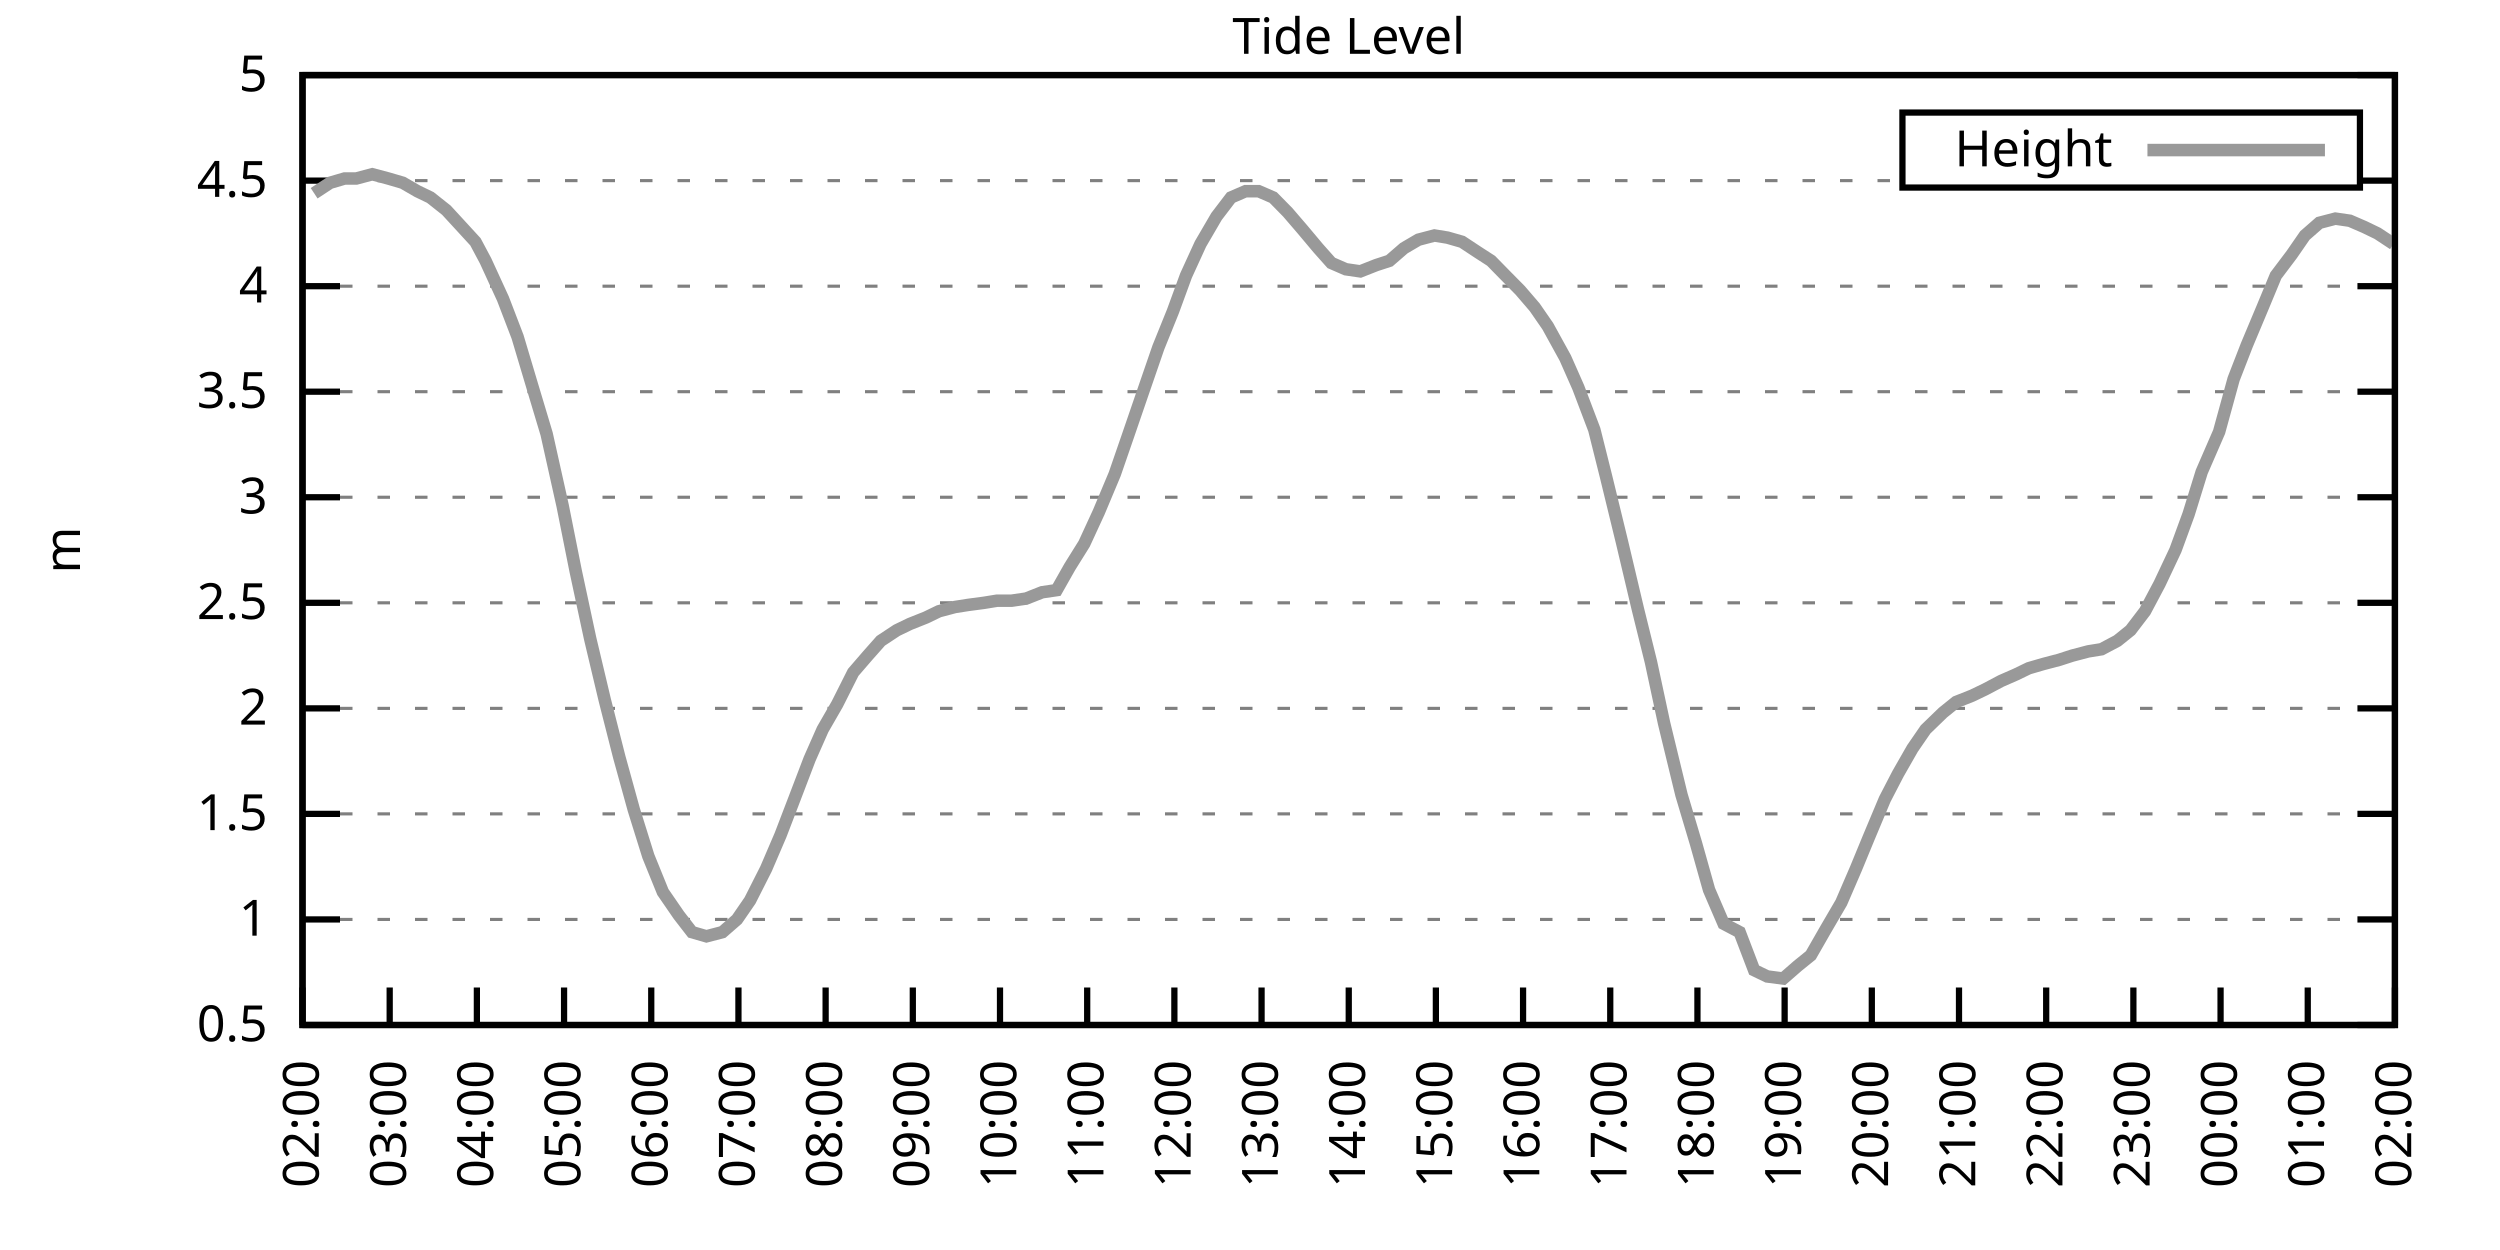
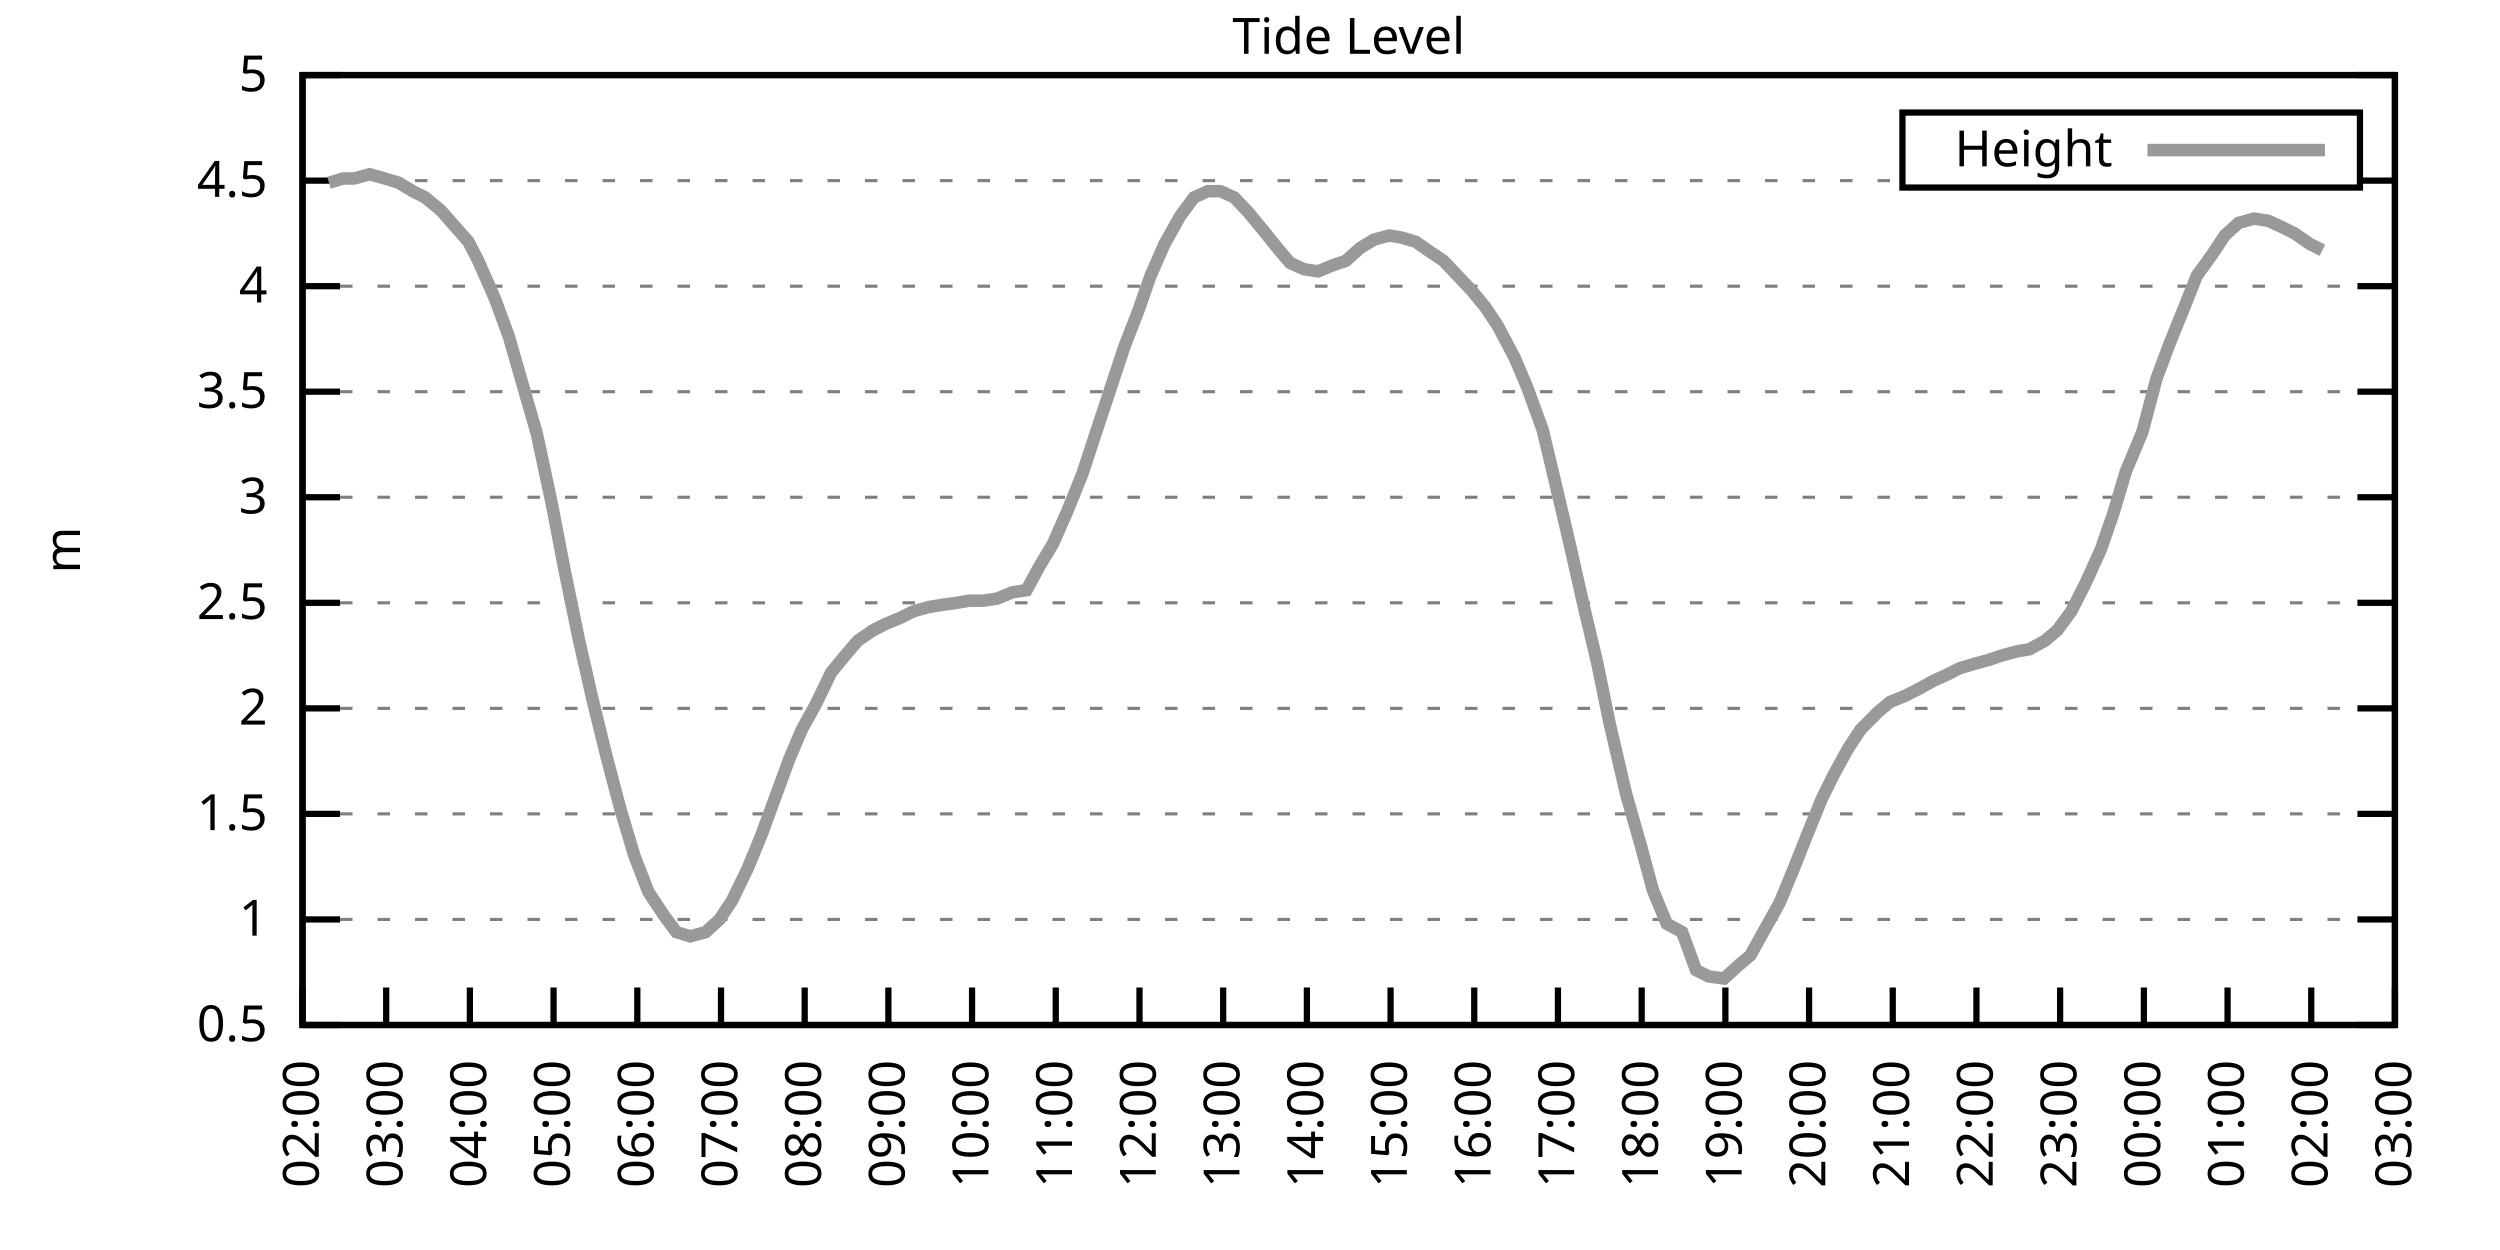
<svg xmlns="http://www.w3.org/2000/svg" xmlns:xlink="http://www.w3.org/1999/xlink" width="400" height="200" viewBox="0 0 400 200">
  <g id="gnuplot_canvas">
    <rect x="0" y="0" width="400" height="200" fill="none" />
    <defs>
      <circle id="gpDot" r="0.5" stroke-width="0.5" stroke="currentColor" />
      <path id="gpPt0" stroke-width="0.333" stroke="currentColor" d="M-1,0 h2 M0,-1 v2" />
      <path id="gpPt1" stroke-width="0.333" stroke="currentColor" d="M-1,-1 L1,1 M1,-1 L-1,1" />
      <path id="gpPt2" stroke-width="0.333" stroke="currentColor" d="M-1,0 L1,0 M0,-1 L0,1 M-1,-1 L1,1 M-1,1 L1,-1" />
      <rect id="gpPt3" stroke-width="0.333" stroke="currentColor" x="-1" y="-1" width="2" height="2" />
      <rect id="gpPt4" stroke-width="0.333" stroke="currentColor" fill="currentColor" x="-1" y="-1" width="2" height="2" />
      <circle id="gpPt5" stroke-width="0.333" stroke="currentColor" cx="0" cy="0" r="1" />
      <use xlink:href="#gpPt5" id="gpPt6" fill="currentColor" stroke="none" />
      <path id="gpPt7" stroke-width="0.333" stroke="currentColor" d="M0,-1.33 L-1.33,0.67 L1.33,0.67 z" />
      <use xlink:href="#gpPt7" id="gpPt8" fill="currentColor" stroke="none" />
      <use xlink:href="#gpPt7" id="gpPt9" stroke="currentColor" transform="rotate(180)" />
      <use xlink:href="#gpPt9" id="gpPt10" fill="currentColor" stroke="none" />
      <use xlink:href="#gpPt3" id="gpPt11" stroke="currentColor" transform="rotate(45)" />
      <use xlink:href="#gpPt11" id="gpPt12" fill="currentColor" stroke="none" />
      <path id="gpPt13" stroke-width="0.333" stroke="currentColor" d="M0,1.330 L1.265,0.411 L0.782,-1.067 L-0.782,-1.076 L-1.265,0.411 z" />
      <use xlink:href="#gpPt13" id="gpPt14" fill="currentColor" stroke="none" />
      <filter id="textbox" filterUnits="objectBoundingBox" x="0" y="0" height="1" width="1">
        <feFlood flood-color="white" flood-opacity="1" result="bgnd" />
        <feComposite in="SourceGraphic" in2="bgnd" operator="atop" />
      </filter>
      <filter id="greybox" filterUnits="objectBoundingBox" x="0" y="0" height="1" width="1">
        <feFlood flood-color="lightgrey" flood-opacity="1" result="grey" />
        <feComposite in="SourceGraphic" in2="grey" operator="atop" />
      </filter>
    </defs>
    <g fill="none" color="white" stroke="currentColor" stroke-width="1.00" stroke-linecap="butt" stroke-linejoin="miter">
</g>
    <g fill="none" color="black" stroke="currentColor" stroke-width="1.00" stroke-linecap="butt" stroke-linejoin="miter">
      <g stroke="none" shape-rendering="crispEdges">
        <polygon fill="rgb(255, 255, 255)" points="48.40,164.00 383.18,164.00 383.18,12.02 48.40,12.02 " />
      </g>
    </g>
    <g fill="none" color="black" stroke="currentColor" stroke-width="1.00" stroke-linecap="butt" stroke-linejoin="miter">
</g>
    <g fill="none" color="black" stroke="black" stroke-width="0.50" stroke-linecap="butt" stroke-linejoin="miter">
</g>
    <g fill="none" color="gray" stroke="currentColor" stroke-width="0.50" stroke-linecap="butt" stroke-linejoin="miter">
      <path stroke="gray" stroke-dasharray="2,4" class="gridline" d="M48.40,164.00 L383.19,164.00  " />
    </g>
    <g fill="none" color="gray" stroke="gray" stroke-width="1.00" stroke-linecap="butt" stroke-linejoin="miter">
</g>
    <g fill="none" color="black" stroke="currentColor" stroke-width="1.00" stroke-linecap="butt" stroke-linejoin="miter">
      <path stroke="black" d="M48.40,164.00 L54.40,164.00 M383.19,164.00 L377.19,164.00  " />
      <g transform="translate(42.80,166.60)" stroke="none" fill="black" font-family="Sans" font-size="8.00" text-anchor="end">
        <text>
          <tspan font-family="Sans"> 0.5</tspan>
        </text>
      </g>
    </g>
    <g fill="none" color="black" stroke="currentColor" stroke-width="1.00" stroke-linecap="butt" stroke-linejoin="miter">
</g>
    <g fill="none" color="black" stroke="black" stroke-width="0.50" stroke-linecap="butt" stroke-linejoin="miter">
</g>
    <g fill="none" color="gray" stroke="currentColor" stroke-width="0.50" stroke-linecap="butt" stroke-linejoin="miter">
      <path stroke="gray" stroke-dasharray="2,4" class="gridline" d="M48.40,147.11 L383.19,147.11  " />
    </g>
    <g fill="none" color="gray" stroke="gray" stroke-width="1.00" stroke-linecap="butt" stroke-linejoin="miter">
</g>
    <g fill="none" color="black" stroke="currentColor" stroke-width="1.00" stroke-linecap="butt" stroke-linejoin="miter">
      <path stroke="black" d="M48.40,147.11 L54.40,147.11 M383.19,147.11 L377.19,147.11  " />
      <g transform="translate(42.80,149.71)" stroke="none" fill="black" font-family="Sans" font-size="8.00" text-anchor="end">
        <text>
          <tspan font-family="Sans"> 1</tspan>
        </text>
      </g>
    </g>
    <g fill="none" color="black" stroke="currentColor" stroke-width="1.00" stroke-linecap="butt" stroke-linejoin="miter">
</g>
    <g fill="none" color="black" stroke="black" stroke-width="0.50" stroke-linecap="butt" stroke-linejoin="miter">
</g>
    <g fill="none" color="gray" stroke="currentColor" stroke-width="0.50" stroke-linecap="butt" stroke-linejoin="miter">
      <path stroke="gray" stroke-dasharray="2,4" class="gridline" d="M48.40,130.22 L383.19,130.22  " />
    </g>
    <g fill="none" color="gray" stroke="gray" stroke-width="1.00" stroke-linecap="butt" stroke-linejoin="miter">
</g>
    <g fill="none" color="black" stroke="currentColor" stroke-width="1.00" stroke-linecap="butt" stroke-linejoin="miter">
      <path stroke="black" d="M48.40,130.22 L54.40,130.22 M383.19,130.22 L377.19,130.22  " />
      <g transform="translate(42.80,132.82)" stroke="none" fill="black" font-family="Sans" font-size="8.00" text-anchor="end">
        <text>
          <tspan font-family="Sans"> 1.5</tspan>
        </text>
      </g>
    </g>
    <g fill="none" color="black" stroke="currentColor" stroke-width="1.00" stroke-linecap="butt" stroke-linejoin="miter">
</g>
    <g fill="none" color="black" stroke="black" stroke-width="0.50" stroke-linecap="butt" stroke-linejoin="miter">
</g>
    <g fill="none" color="gray" stroke="currentColor" stroke-width="0.50" stroke-linecap="butt" stroke-linejoin="miter">
      <path stroke="gray" stroke-dasharray="2,4" class="gridline" d="M48.40,113.34 L383.19,113.34  " />
    </g>
    <g fill="none" color="gray" stroke="gray" stroke-width="1.00" stroke-linecap="butt" stroke-linejoin="miter">
</g>
    <g fill="none" color="black" stroke="currentColor" stroke-width="1.00" stroke-linecap="butt" stroke-linejoin="miter">
      <path stroke="black" d="M48.40,113.34 L54.40,113.34 M383.19,113.34 L377.19,113.34  " />
      <g transform="translate(42.80,115.94)" stroke="none" fill="black" font-family="Sans" font-size="8.00" text-anchor="end">
        <text>
          <tspan font-family="Sans"> 2</tspan>
        </text>
      </g>
    </g>
    <g fill="none" color="black" stroke="currentColor" stroke-width="1.00" stroke-linecap="butt" stroke-linejoin="miter">
</g>
    <g fill="none" color="black" stroke="black" stroke-width="0.50" stroke-linecap="butt" stroke-linejoin="miter">
</g>
    <g fill="none" color="gray" stroke="currentColor" stroke-width="0.50" stroke-linecap="butt" stroke-linejoin="miter">
      <path stroke="gray" stroke-dasharray="2,4" class="gridline" d="M48.40,96.45 L383.19,96.45  " />
    </g>
    <g fill="none" color="gray" stroke="gray" stroke-width="1.00" stroke-linecap="butt" stroke-linejoin="miter">
</g>
    <g fill="none" color="black" stroke="currentColor" stroke-width="1.00" stroke-linecap="butt" stroke-linejoin="miter">
      <path stroke="black" d="M48.40,96.45 L54.40,96.45 M383.19,96.45 L377.19,96.45  " />
      <g transform="translate(42.80,99.05)" stroke="none" fill="black" font-family="Sans" font-size="8.00" text-anchor="end">
        <text>
          <tspan font-family="Sans"> 2.5</tspan>
        </text>
      </g>
    </g>
    <g fill="none" color="black" stroke="currentColor" stroke-width="1.00" stroke-linecap="butt" stroke-linejoin="miter">
</g>
    <g fill="none" color="black" stroke="black" stroke-width="0.50" stroke-linecap="butt" stroke-linejoin="miter">
</g>
    <g fill="none" color="gray" stroke="currentColor" stroke-width="0.50" stroke-linecap="butt" stroke-linejoin="miter">
      <path stroke="gray" stroke-dasharray="2,4" class="gridline" d="M48.40,79.56 L383.19,79.56  " />
    </g>
    <g fill="none" color="gray" stroke="gray" stroke-width="1.00" stroke-linecap="butt" stroke-linejoin="miter">
</g>
    <g fill="none" color="black" stroke="currentColor" stroke-width="1.00" stroke-linecap="butt" stroke-linejoin="miter">
      <path stroke="black" d="M48.40,79.56 L54.40,79.56 M383.19,79.56 L377.19,79.56  " />
      <g transform="translate(42.80,82.16)" stroke="none" fill="black" font-family="Sans" font-size="8.00" text-anchor="end">
        <text>
          <tspan font-family="Sans"> 3</tspan>
        </text>
      </g>
    </g>
    <g fill="none" color="black" stroke="currentColor" stroke-width="1.00" stroke-linecap="butt" stroke-linejoin="miter">
</g>
    <g fill="none" color="black" stroke="black" stroke-width="0.50" stroke-linecap="butt" stroke-linejoin="miter">
</g>
    <g fill="none" color="gray" stroke="currentColor" stroke-width="0.50" stroke-linecap="butt" stroke-linejoin="miter">
      <path stroke="gray" stroke-dasharray="2,4" class="gridline" d="M48.40,62.67 L383.19,62.67  " />
    </g>
    <g fill="none" color="gray" stroke="gray" stroke-width="1.00" stroke-linecap="butt" stroke-linejoin="miter">
</g>
    <g fill="none" color="black" stroke="currentColor" stroke-width="1.00" stroke-linecap="butt" stroke-linejoin="miter">
      <path stroke="black" d="M48.40,62.67 L54.40,62.67 M383.19,62.67 L377.19,62.67  " />
      <g transform="translate(42.80,65.27)" stroke="none" fill="black" font-family="Sans" font-size="8.00" text-anchor="end">
        <text>
          <tspan font-family="Sans"> 3.5</tspan>
        </text>
      </g>
    </g>
    <g fill="none" color="black" stroke="currentColor" stroke-width="1.00" stroke-linecap="butt" stroke-linejoin="miter">
</g>
    <g fill="none" color="black" stroke="black" stroke-width="0.50" stroke-linecap="butt" stroke-linejoin="miter">
</g>
    <g fill="none" color="gray" stroke="currentColor" stroke-width="0.50" stroke-linecap="butt" stroke-linejoin="miter">
      <path stroke="gray" stroke-dasharray="2,4" class="gridline" d="M48.40,45.79 L383.19,45.79  " />
    </g>
    <g fill="none" color="gray" stroke="gray" stroke-width="1.00" stroke-linecap="butt" stroke-linejoin="miter">
</g>
    <g fill="none" color="black" stroke="currentColor" stroke-width="1.00" stroke-linecap="butt" stroke-linejoin="miter">
      <path stroke="black" d="M48.40,45.79 L54.40,45.79 M383.19,45.79 L377.19,45.79  " />
      <g transform="translate(42.80,48.39)" stroke="none" fill="black" font-family="Sans" font-size="8.00" text-anchor="end">
        <text>
          <tspan font-family="Sans"> 4</tspan>
        </text>
      </g>
    </g>
    <g fill="none" color="black" stroke="currentColor" stroke-width="1.00" stroke-linecap="butt" stroke-linejoin="miter">
</g>
    <g fill="none" color="black" stroke="black" stroke-width="0.50" stroke-linecap="butt" stroke-linejoin="miter">
</g>
    <g fill="none" color="gray" stroke="currentColor" stroke-width="0.50" stroke-linecap="butt" stroke-linejoin="miter">
      <path stroke="gray" stroke-dasharray="2,4" class="gridline" d="M48.40,28.90 L304.39,28.90 M377.59,28.90 L383.19,28.90  " />
    </g>
    <g fill="none" color="gray" stroke="gray" stroke-width="1.00" stroke-linecap="butt" stroke-linejoin="miter">
</g>
    <g fill="none" color="black" stroke="currentColor" stroke-width="1.00" stroke-linecap="butt" stroke-linejoin="miter">
      <path stroke="black" d="M48.40,28.90 L54.40,28.90 M383.19,28.90 L377.19,28.90  " />
      <g transform="translate(42.80,31.50)" stroke="none" fill="black" font-family="Sans" font-size="8.00" text-anchor="end">
        <text>
          <tspan font-family="Sans"> 4.5</tspan>
        </text>
      </g>
    </g>
    <g fill="none" color="black" stroke="currentColor" stroke-width="1.00" stroke-linecap="butt" stroke-linejoin="miter">
</g>
    <g fill="none" color="black" stroke="black" stroke-width="0.50" stroke-linecap="butt" stroke-linejoin="miter">
</g>
    <g fill="none" color="gray" stroke="currentColor" stroke-width="0.50" stroke-linecap="butt" stroke-linejoin="miter">
      <path stroke="gray" stroke-dasharray="2,4" class="gridline" d="M48.40,12.01 L383.19,12.01  " />
    </g>
    <g fill="none" color="gray" stroke="gray" stroke-width="1.00" stroke-linecap="butt" stroke-linejoin="miter">
</g>
    <g fill="none" color="black" stroke="currentColor" stroke-width="1.00" stroke-linecap="butt" stroke-linejoin="miter">
      <path stroke="black" d="M48.40,12.01 L54.40,12.01 M383.19,12.01 L377.19,12.01  " />
      <g transform="translate(42.80,14.61)" stroke="none" fill="black" font-family="Sans" font-size="8.00" text-anchor="end">
        <text>
          <tspan font-family="Sans"> 5</tspan>
        </text>
      </g>
    </g>
    <g fill="none" color="black" stroke="currentColor" stroke-width="1.00" stroke-linecap="butt" stroke-linejoin="miter">
      <path stroke="black" d="M48.40,164.00 L48.40,158.00  " />
      <g transform="translate(51.00,169.60) rotate(270.00)" stroke="none" fill="black" font-family="Sans" font-size="8.00" text-anchor="end">
        <text>
          <tspan font-family="Sans">02:00</tspan>
        </text>
      </g>
    </g>
    <g fill="none" color="black" stroke="currentColor" stroke-width="1.00" stroke-linecap="butt" stroke-linejoin="miter">
-       <path stroke="black" d="M62.35,164.00 L62.35,158.00  " />
-       <g transform="translate(64.95,169.60) rotate(270.00)" stroke="none" fill="black" font-family="Sans" font-size="8.00" text-anchor="end">
+       <path stroke="black" d="M61.79,164.00 L61.79,158.00  " />
+       <g transform="translate(64.39,169.60) rotate(270.00)" stroke="none" fill="black" font-family="Sans" font-size="8.00" text-anchor="end">
        <text>
          <tspan font-family="Sans">03:00</tspan>
        </text>
      </g>
    </g>
    <g fill="none" color="black" stroke="currentColor" stroke-width="1.00" stroke-linecap="butt" stroke-linejoin="miter">
-       <path stroke="black" d="M76.30,164.00 L76.30,158.00  " />
-       <g transform="translate(78.90,169.60) rotate(270.00)" stroke="none" fill="black" font-family="Sans" font-size="8.00" text-anchor="end">
+       <path stroke="black" d="M75.18,164.00 L75.18,158.00  " />
+       <g transform="translate(77.78,169.60) rotate(270.00)" stroke="none" fill="black" font-family="Sans" font-size="8.00" text-anchor="end">
        <text>
          <tspan font-family="Sans">04:00</tspan>
        </text>
      </g>
    </g>
    <g fill="none" color="black" stroke="currentColor" stroke-width="1.00" stroke-linecap="butt" stroke-linejoin="miter">
-       <path stroke="black" d="M90.25,164.00 L90.25,158.00  " />
-       <g transform="translate(92.85,169.60) rotate(270.00)" stroke="none" fill="black" font-family="Sans" font-size="8.00" text-anchor="end">
+       <path stroke="black" d="M88.57,164.00 L88.57,158.00  " />
+       <g transform="translate(91.17,169.60) rotate(270.00)" stroke="none" fill="black" font-family="Sans" font-size="8.00" text-anchor="end">
        <text>
          <tspan font-family="Sans">05:00</tspan>
        </text>
      </g>
    </g>
    <g fill="none" color="black" stroke="currentColor" stroke-width="1.00" stroke-linecap="butt" stroke-linejoin="miter">
-       <path stroke="black" d="M104.20,164.00 L104.20,158.00  " />
-       <g transform="translate(106.80,169.60) rotate(270.00)" stroke="none" fill="black" font-family="Sans" font-size="8.00" text-anchor="end">
+       <path stroke="black" d="M101.97,164.00 L101.97,158.00  " />
+       <g transform="translate(104.57,169.60) rotate(270.00)" stroke="none" fill="black" font-family="Sans" font-size="8.00" text-anchor="end">
        <text>
          <tspan font-family="Sans">06:00</tspan>
        </text>
      </g>
    </g>
    <g fill="none" color="black" stroke="currentColor" stroke-width="1.00" stroke-linecap="butt" stroke-linejoin="miter">
-       <path stroke="black" d="M118.15,164.00 L118.15,158.00  " />
-       <g transform="translate(120.75,169.60) rotate(270.00)" stroke="none" fill="black" font-family="Sans" font-size="8.00" text-anchor="end">
+       <path stroke="black" d="M115.36,164.00 L115.36,158.00  " />
+       <g transform="translate(117.96,169.60) rotate(270.00)" stroke="none" fill="black" font-family="Sans" font-size="8.00" text-anchor="end">
        <text>
          <tspan font-family="Sans">07:00</tspan>
        </text>
      </g>
    </g>
    <g fill="none" color="black" stroke="currentColor" stroke-width="1.00" stroke-linecap="butt" stroke-linejoin="miter">
-       <path stroke="black" d="M132.10,164.00 L132.10,158.00  " />
-       <g transform="translate(134.70,169.60) rotate(270.00)" stroke="none" fill="black" font-family="Sans" font-size="8.00" text-anchor="end">
+       <path stroke="black" d="M128.75,164.00 L128.75,158.00  " />
+       <g transform="translate(131.35,169.60) rotate(270.00)" stroke="none" fill="black" font-family="Sans" font-size="8.00" text-anchor="end">
        <text>
          <tspan font-family="Sans">08:00</tspan>
        </text>
      </g>
    </g>
    <g fill="none" color="black" stroke="currentColor" stroke-width="1.00" stroke-linecap="butt" stroke-linejoin="miter">
-       <path stroke="black" d="M146.05,164.00 L146.05,158.00  " />
-       <g transform="translate(148.65,169.60) rotate(270.00)" stroke="none" fill="black" font-family="Sans" font-size="8.00" text-anchor="end">
+       <path stroke="black" d="M142.14,164.00 L142.14,158.00  " />
+       <g transform="translate(144.74,169.60) rotate(270.00)" stroke="none" fill="black" font-family="Sans" font-size="8.00" text-anchor="end">
        <text>
          <tspan font-family="Sans">09:00</tspan>
        </text>
      </g>
    </g>
    <g fill="none" color="black" stroke="currentColor" stroke-width="1.00" stroke-linecap="butt" stroke-linejoin="miter">
-       <path stroke="black" d="M160.00,164.00 L160.00,158.00  " />
-       <g transform="translate(162.60,169.60) rotate(270.00)" stroke="none" fill="black" font-family="Sans" font-size="8.00" text-anchor="end">
+       <path stroke="black" d="M155.53,164.00 L155.53,158.00  " />
+       <g transform="translate(158.13,169.60) rotate(270.00)" stroke="none" fill="black" font-family="Sans" font-size="8.00" text-anchor="end">
        <text>
          <tspan font-family="Sans">10:00</tspan>
        </text>
      </g>
    </g>
    <g fill="none" color="black" stroke="currentColor" stroke-width="1.00" stroke-linecap="butt" stroke-linejoin="miter">
-       <path stroke="black" d="M173.95,164.00 L173.95,158.00  " />
-       <g transform="translate(176.55,169.60) rotate(270.00)" stroke="none" fill="black" font-family="Sans" font-size="8.00" text-anchor="end">
+       <path stroke="black" d="M168.92,164.00 L168.92,158.00  " />
+       <g transform="translate(171.52,169.60) rotate(270.00)" stroke="none" fill="black" font-family="Sans" font-size="8.00" text-anchor="end">
        <text>
          <tspan font-family="Sans">11:00</tspan>
        </text>
      </g>
    </g>
    <g fill="none" color="black" stroke="currentColor" stroke-width="1.00" stroke-linecap="butt" stroke-linejoin="miter">
-       <path stroke="black" d="M187.90,164.00 L187.90,158.00  " />
-       <g transform="translate(190.50,169.60) rotate(270.00)" stroke="none" fill="black" font-family="Sans" font-size="8.00" text-anchor="end">
+       <path stroke="black" d="M182.32,164.00 L182.32,158.00  " />
+       <g transform="translate(184.92,169.60) rotate(270.00)" stroke="none" fill="black" font-family="Sans" font-size="8.00" text-anchor="end">
        <text>
          <tspan font-family="Sans">12:00</tspan>
        </text>
      </g>
    </g>
    <g fill="none" color="black" stroke="currentColor" stroke-width="1.00" stroke-linecap="butt" stroke-linejoin="miter">
-       <path stroke="black" d="M201.85,164.00 L201.85,158.00  " />
-       <g transform="translate(204.45,169.60) rotate(270.00)" stroke="none" fill="black" font-family="Sans" font-size="8.00" text-anchor="end">
+       <path stroke="black" d="M195.71,164.00 L195.71,158.00  " />
+       <g transform="translate(198.31,169.60) rotate(270.00)" stroke="none" fill="black" font-family="Sans" font-size="8.00" text-anchor="end">
        <text>
          <tspan font-family="Sans">13:00</tspan>
        </text>
      </g>
    </g>
    <g fill="none" color="black" stroke="currentColor" stroke-width="1.00" stroke-linecap="butt" stroke-linejoin="miter">
-       <path stroke="black" d="M215.80,164.00 L215.80,158.00  " />
-       <g transform="translate(218.40,169.60) rotate(270.00)" stroke="none" fill="black" font-family="Sans" font-size="8.00" text-anchor="end">
+       <path stroke="black" d="M209.10,164.00 L209.10,158.00  " />
+       <g transform="translate(211.70,169.60) rotate(270.00)" stroke="none" fill="black" font-family="Sans" font-size="8.00" text-anchor="end">
        <text>
          <tspan font-family="Sans">14:00</tspan>
        </text>
      </g>
    </g>
    <g fill="none" color="black" stroke="currentColor" stroke-width="1.00" stroke-linecap="butt" stroke-linejoin="miter">
-       <path stroke="black" d="M229.74,164.00 L229.74,158.00  " />
-       <g transform="translate(232.34,169.60) rotate(270.00)" stroke="none" fill="black" font-family="Sans" font-size="8.00" text-anchor="end">
+       <path stroke="black" d="M222.49,164.00 L222.49,158.00  " />
+       <g transform="translate(225.09,169.60) rotate(270.00)" stroke="none" fill="black" font-family="Sans" font-size="8.00" text-anchor="end">
        <text>
          <tspan font-family="Sans">15:00</tspan>
        </text>
      </g>
    </g>
    <g fill="none" color="black" stroke="currentColor" stroke-width="1.00" stroke-linecap="butt" stroke-linejoin="miter">
-       <path stroke="black" d="M243.69,164.00 L243.69,158.00  " />
-       <g transform="translate(246.29,169.60) rotate(270.00)" stroke="none" fill="black" font-family="Sans" font-size="8.00" text-anchor="end">
+       <path stroke="black" d="M235.88,164.00 L235.88,158.00  " />
+       <g transform="translate(238.48,169.60) rotate(270.00)" stroke="none" fill="black" font-family="Sans" font-size="8.00" text-anchor="end">
        <text>
          <tspan font-family="Sans">16:00</tspan>
        </text>
      </g>
    </g>
    <g fill="none" color="black" stroke="currentColor" stroke-width="1.00" stroke-linecap="butt" stroke-linejoin="miter">
-       <path stroke="black" d="M257.64,164.00 L257.64,158.00  " />
-       <g transform="translate(260.24,169.60) rotate(270.00)" stroke="none" fill="black" font-family="Sans" font-size="8.00" text-anchor="end">
+       <path stroke="black" d="M249.27,164.00 L249.27,158.00  " />
+       <g transform="translate(251.87,169.60) rotate(270.00)" stroke="none" fill="black" font-family="Sans" font-size="8.00" text-anchor="end">
        <text>
          <tspan font-family="Sans">17:00</tspan>
        </text>
      </g>
    </g>
    <g fill="none" color="black" stroke="currentColor" stroke-width="1.00" stroke-linecap="butt" stroke-linejoin="miter">
-       <path stroke="black" d="M271.59,164.00 L271.59,158.00  " />
-       <g transform="translate(274.19,169.60) rotate(270.00)" stroke="none" fill="black" font-family="Sans" font-size="8.00" text-anchor="end">
+       <path stroke="black" d="M262.67,164.00 L262.67,158.00  " />
+       <g transform="translate(265.27,169.60) rotate(270.00)" stroke="none" fill="black" font-family="Sans" font-size="8.00" text-anchor="end">
        <text>
          <tspan font-family="Sans">18:00</tspan>
        </text>
      </g>
    </g>
    <g fill="none" color="black" stroke="currentColor" stroke-width="1.00" stroke-linecap="butt" stroke-linejoin="miter">
-       <path stroke="black" d="M285.54,164.00 L285.54,158.00  " />
-       <g transform="translate(288.14,169.60) rotate(270.00)" stroke="none" fill="black" font-family="Sans" font-size="8.00" text-anchor="end">
+       <path stroke="black" d="M276.06,164.00 L276.06,158.00  " />
+       <g transform="translate(278.66,169.60) rotate(270.00)" stroke="none" fill="black" font-family="Sans" font-size="8.00" text-anchor="end">
        <text>
          <tspan font-family="Sans">19:00</tspan>
        </text>
      </g>
    </g>
    <g fill="none" color="black" stroke="currentColor" stroke-width="1.00" stroke-linecap="butt" stroke-linejoin="miter">
-       <path stroke="black" d="M299.49,164.00 L299.49,158.00  " />
-       <g transform="translate(302.09,169.60) rotate(270.00)" stroke="none" fill="black" font-family="Sans" font-size="8.00" text-anchor="end">
+       <path stroke="black" d="M289.45,164.00 L289.45,158.00  " />
+       <g transform="translate(292.05,169.60) rotate(270.00)" stroke="none" fill="black" font-family="Sans" font-size="8.00" text-anchor="end">
        <text>
          <tspan font-family="Sans">20:00</tspan>
        </text>
      </g>
    </g>
    <g fill="none" color="black" stroke="currentColor" stroke-width="1.00" stroke-linecap="butt" stroke-linejoin="miter">
-       <path stroke="black" d="M313.44,164.00 L313.44,158.00  " />
-       <g transform="translate(316.04,169.60) rotate(270.00)" stroke="none" fill="black" font-family="Sans" font-size="8.00" text-anchor="end">
+       <path stroke="black" d="M302.84,164.00 L302.84,158.00  " />
+       <g transform="translate(305.44,169.60) rotate(270.00)" stroke="none" fill="black" font-family="Sans" font-size="8.00" text-anchor="end">
        <text>
          <tspan font-family="Sans">21:00</tspan>
        </text>
      </g>
    </g>
    <g fill="none" color="black" stroke="currentColor" stroke-width="1.00" stroke-linecap="butt" stroke-linejoin="miter">
-       <path stroke="black" d="M327.39,164.00 L327.39,158.00  " />
-       <g transform="translate(329.99,169.60) rotate(270.00)" stroke="none" fill="black" font-family="Sans" font-size="8.00" text-anchor="end">
+       <path stroke="black" d="M316.23,164.00 L316.23,158.00  " />
+       <g transform="translate(318.83,169.60) rotate(270.00)" stroke="none" fill="black" font-family="Sans" font-size="8.00" text-anchor="end">
        <text>
          <tspan font-family="Sans">22:00</tspan>
        </text>
      </g>
    </g>
    <g fill="none" color="black" stroke="currentColor" stroke-width="1.00" stroke-linecap="butt" stroke-linejoin="miter">
-       <path stroke="black" d="M341.34,164.00 L341.34,158.00  " />
-       <g transform="translate(343.94,169.60) rotate(270.00)" stroke="none" fill="black" font-family="Sans" font-size="8.00" text-anchor="end">
+       <path stroke="black" d="M329.62,164.00 L329.62,158.00  " />
+       <g transform="translate(332.22,169.60) rotate(270.00)" stroke="none" fill="black" font-family="Sans" font-size="8.00" text-anchor="end">
        <text>
          <tspan font-family="Sans">23:00</tspan>
        </text>
      </g>
    </g>
    <g fill="none" color="black" stroke="currentColor" stroke-width="1.00" stroke-linecap="butt" stroke-linejoin="miter">
-       <path stroke="black" d="M355.29,164.00 L355.29,158.00  " />
-       <g transform="translate(357.89,169.60) rotate(270.00)" stroke="none" fill="black" font-family="Sans" font-size="8.00" text-anchor="end">
+       <path stroke="black" d="M343.02,164.00 L343.02,158.00  " />
+       <g transform="translate(345.62,169.60) rotate(270.00)" stroke="none" fill="black" font-family="Sans" font-size="8.00" text-anchor="end">
        <text>
          <tspan font-family="Sans">00:00</tspan>
        </text>
      </g>
    </g>
    <g fill="none" color="black" stroke="currentColor" stroke-width="1.00" stroke-linecap="butt" stroke-linejoin="miter">
-       <path stroke="black" d="M369.24,164.00 L369.24,158.00  " />
-       <g transform="translate(371.84,169.60) rotate(270.00)" stroke="none" fill="black" font-family="Sans" font-size="8.00" text-anchor="end">
+       <path stroke="black" d="M356.41,164.00 L356.41,158.00  " />
+       <g transform="translate(359.01,169.60) rotate(270.00)" stroke="none" fill="black" font-family="Sans" font-size="8.00" text-anchor="end">
        <text>
          <tspan font-family="Sans">01:00</tspan>
+         </text>
+       </g>
+     </g>
+     <g fill="none" color="black" stroke="currentColor" stroke-width="1.00" stroke-linecap="butt" stroke-linejoin="miter">
+       <path stroke="black" d="M369.80,164.00 L369.80,158.00  " />
+       <g transform="translate(372.40,169.60) rotate(270.00)" stroke="none" fill="black" font-family="Sans" font-size="8.00" text-anchor="end">
+         <text>
+           <tspan font-family="Sans">02:00</tspan>
        </text>
      </g>
    </g>
    <g fill="none" color="black" stroke="currentColor" stroke-width="1.00" stroke-linecap="butt" stroke-linejoin="miter">
      <path stroke="black" d="M383.19,164.00 L383.19,158.00  " />
      <g transform="translate(385.79,169.60) rotate(270.00)" stroke="none" fill="black" font-family="Sans" font-size="8.00" text-anchor="end">
        <text>
-           <tspan font-family="Sans">02:00</tspan>
+           <tspan font-family="Sans">03:00</tspan>
        </text>
      </g>
    </g>
    <g fill="none" color="black" stroke="currentColor" stroke-width="1.00" stroke-linecap="butt" stroke-linejoin="miter">
</g>
    <g fill="none" color="black" stroke="currentColor" stroke-width="1.00" stroke-linecap="butt" stroke-linejoin="miter">
      <path stroke="black" d="M48.40,12.01 L48.40,164.00 L383.19,164.00 L383.19,12.01 L48.40,12.01 Z  " />
    </g>
    <g fill="none" color="black" stroke="currentColor" stroke-width="1.00" stroke-linecap="butt" stroke-linejoin="miter">
</g>
    <g fill="none" color="black" stroke="currentColor" stroke-width="1.00" stroke-linecap="butt" stroke-linejoin="miter">
      <path stroke="black" d="M304.39,30.01 L304.39,18.01 L377.59,18.01 L377.59,30.01 L304.39,30.01 Z  " />
    </g>
    <g id="Tide_level_plot_1">
      <g fill="none" color="white" stroke="black" stroke-width="2.00" stroke-linecap="butt" stroke-linejoin="miter">
</g>
      <g fill="none" color="black" stroke="currentColor" stroke-width="2.00" stroke-linecap="butt" stroke-linejoin="miter">
        <g transform="translate(337.99,26.61)" stroke="none" fill="black" font-family="Sans" font-size="8.00" text-anchor="end">
          <text>
            <tspan font-family="Sans">Height</tspan>
          </text>
        </g>
      </g>
      <g fill="none" color="black" stroke="currentColor" stroke-width="2.00" stroke-linecap="butt" stroke-linejoin="miter">
-         <path stroke="rgb(153, 153, 153)" d="M343.59,24.01 L371.99,24.01 M50.26,30.92 L52.82,29.24 L55.14,28.56 L57.00,28.56 L59.56,27.88 L62.12,28.56   L64.44,29.24 L66.77,30.59 L68.86,31.60 L71.42,33.63 L73.28,35.65 L76.07,38.69 L77.69,41.73 L80.48,47.81   L82.81,53.89 L85.13,61.66 L87.46,69.43 L90.02,80.91 L92.11,91.38 L94.43,102.19 L96.76,111.99 L99.08,121.11   L101.41,129.55 L103.73,136.98 L106.06,142.72 L108.62,146.44 L110.71,149.14 L113.03,149.81 L115.59,149.14 L117.92,147.11   L120.01,144.07 L122.57,139.01 L124.89,133.60 L127.22,127.52 L129.54,121.44 L131.63,116.71 L133.96,112.66 L136.51,107.59   L138.84,104.89 L140.93,102.53 L143.49,100.84 L145.58,99.83 L148.14,98.81 L150.23,97.80 L152.79,97.12 L154.88,96.79   L157.44,96.45 L159.53,96.11 L161.86,96.11 L164.18,95.77 L166.74,94.76 L169.06,94.42 L171.16,90.71 L173.48,86.99   L175.81,81.93 L178.36,75.85 L180.46,69.77 L183.01,62.34 L185.34,55.58 L187.66,49.84 L189.76,44.10 L192.08,39.03   L194.64,34.64 L196.96,31.60 L199.29,30.59 L201.38,30.59 L203.71,31.60 L206.03,33.96 L208.36,36.67 L210.91,39.71   L213.01,42.07 L215.33,43.08 L217.65,43.42 L220.21,42.41 L222.30,41.73 L224.63,39.71 L226.95,38.35 L229.51,37.68   L231.60,38.02 L233.93,38.69 L236.49,40.38 L238.58,41.73 L240.90,44.10 L243.23,46.46 L245.55,49.16 L247.65,52.20   L250.44,57.27 L252.53,62.00 L255.09,68.75 L256.95,76.18 L259.50,86.65 L262.06,97.46 L264.15,105.91 L266.25,115.70   L269.04,127.18 L271.36,134.95 L273.45,142.38 L275.78,147.79 L278.34,149.14 L280.66,155.22 L282.75,156.23 L285.31,156.57   L287.64,154.54 L289.73,152.85 L292.05,148.80 L294.61,144.41 L296.94,139.01 L299.03,133.94 L301.58,127.86 L303.68,123.81   L306.00,119.75 L308.09,116.71 L310.88,114.01 L312.98,112.32 L315.53,111.31 L317.63,110.30 L320.18,108.95 L322.51,107.93   L324.60,106.92 L326.93,106.24 L329.48,105.57 L331.58,104.89 L334.13,104.22 L336.23,103.88 L338.78,102.53 L340.88,100.84   L343.20,97.80 L345.53,93.41 L348.08,88.00 L350.18,82.26 L352.27,75.51 L355.06,69.09 L357.38,60.65 L359.48,55.24   L362.03,49.16 L364.13,44.10 L366.68,40.72 L368.78,37.68 L371.10,35.65 L373.66,34.98 L375.98,35.32 L378.31,36.33   L380.40,37.34 L382.96,39.03  " />
+         <path stroke="rgb(153, 153, 153)" d="M343.59,24.01 L371.99,24.01 M52.64,29.24 L54.87,28.56 L56.66,28.56 L59.11,27.88 L61.57,28.56 L63.80,29.24   L66.03,30.59 L68.04,31.60 L70.50,33.63 L72.28,35.65 L74.96,38.69 L76.52,41.73 L79.20,47.81 L81.43,53.89   L83.66,61.66 L85.90,69.43 L88.35,80.91 L90.36,91.38 L92.59,102.19 L94.82,111.99 L97.06,121.11 L99.29,129.55   L101.52,136.98 L103.75,142.72 L106.21,146.44 L108.22,149.14 L110.45,149.81 L112.90,149.14 L115.13,147.11 L117.14,144.07   L119.60,139.01 L121.83,133.60 L124.06,127.52 L126.29,121.44 L128.30,116.71 L130.54,112.66 L132.99,107.59 L135.22,104.89   L137.23,102.53 L139.69,100.84 L141.69,99.83 L144.15,98.81 L146.16,97.80 L148.61,97.12 L150.62,96.79 L153.08,96.45   L155.09,96.11 L157.32,96.11 L159.55,95.77 L162.01,94.76 L164.24,94.42 L166.25,90.71 L168.48,86.99 L170.71,81.93   L173.17,75.85 L175.17,69.77 L177.63,62.34 L179.86,55.58 L182.09,49.84 L184.10,44.10 L186.33,39.03 L188.79,34.64   L191.02,31.60 L193.25,30.59 L195.26,30.59 L197.49,31.60 L199.73,33.96 L201.96,36.67 L204.41,39.71 L206.42,42.07   L208.65,43.08 L210.88,43.42 L213.34,42.41 L215.35,41.73 L217.58,39.71 L219.81,38.35 L222.27,37.68 L224.28,38.02   L226.51,38.69 L228.96,40.38 L230.97,41.73 L233.20,44.10 L235.44,46.46 L237.67,49.16 L239.68,52.20 L242.36,57.27   L244.36,62.00 L246.82,68.75 L248.60,76.18 L251.06,86.65 L253.51,97.46 L255.52,105.91 L257.53,115.70 L260.21,127.18   L262.44,134.95 L264.45,142.38 L266.68,147.79 L269.14,149.14 L271.37,155.22 L273.38,156.23 L275.83,156.57 L278.07,154.54   L280.07,152.85 L282.31,148.80 L284.76,144.41 L286.99,139.01 L289.00,133.94 L291.46,127.86 L293.47,123.81 L295.70,119.75   L297.71,116.71 L300.39,114.01 L302.39,112.32 L304.85,111.31 L306.86,110.30 L309.31,108.95 L311.54,107.93 L313.55,106.92   L315.79,106.24 L318.24,105.57 L320.25,104.89 L322.70,104.22 L324.71,103.88 L327.17,102.53 L329.18,100.84 L331.41,97.80   L333.64,93.41 L336.10,88.00 L338.10,82.26 L340.11,75.51 L342.79,69.09 L345.02,60.65 L347.03,55.24 L349.49,49.16   L351.50,44.10 L353.95,40.72 L355.96,37.68 L358.19,35.65 L360.65,34.98 L362.88,35.32 L365.11,36.33 L367.12,37.34   L369.58,39.03 L371.58,40.04  " />
      </g>
    </g>
    <g fill="none" color="black" stroke="currentColor" stroke-width="2.00" stroke-linecap="butt" stroke-linejoin="miter">
</g>
    <g fill="none" color="black" stroke="black" stroke-width="1.00" stroke-linecap="butt" stroke-linejoin="miter">
</g>
    <g fill="none" color="black" stroke="currentColor" stroke-width="1.00" stroke-linecap="butt" stroke-linejoin="miter">
      <path stroke="black" d="M48.40,12.01 L48.40,164.00 L383.19,164.00 L383.19,12.01 L48.40,12.01 Z  " />
      <g transform="translate(12.80,88.01) rotate(270.00)" stroke="none" fill="black" font-family="Sans" font-size="8.00" text-anchor="middle">
        <text>
          <tspan font-family="Sans">m</tspan>
        </text>
      </g>
    </g>
    <g fill="none" color="black" stroke="currentColor" stroke-width="1.00" stroke-linecap="butt" stroke-linejoin="miter">
</g>
    <g fill="none" color="black" stroke="currentColor" stroke-width="1.00" stroke-linecap="butt" stroke-linejoin="miter">
      <g transform="translate(215.79,8.61)" stroke="none" fill="black" font-family="Sans" font-size="8.00" text-anchor="middle">
        <text>
          <tspan font-family="Sans">Tide Level</tspan>
        </text>
      </g>
    </g>
    <g fill="none" color="black" stroke="currentColor" stroke-width="1.00" stroke-linecap="butt" stroke-linejoin="miter">
</g>
  </g>
</svg>
